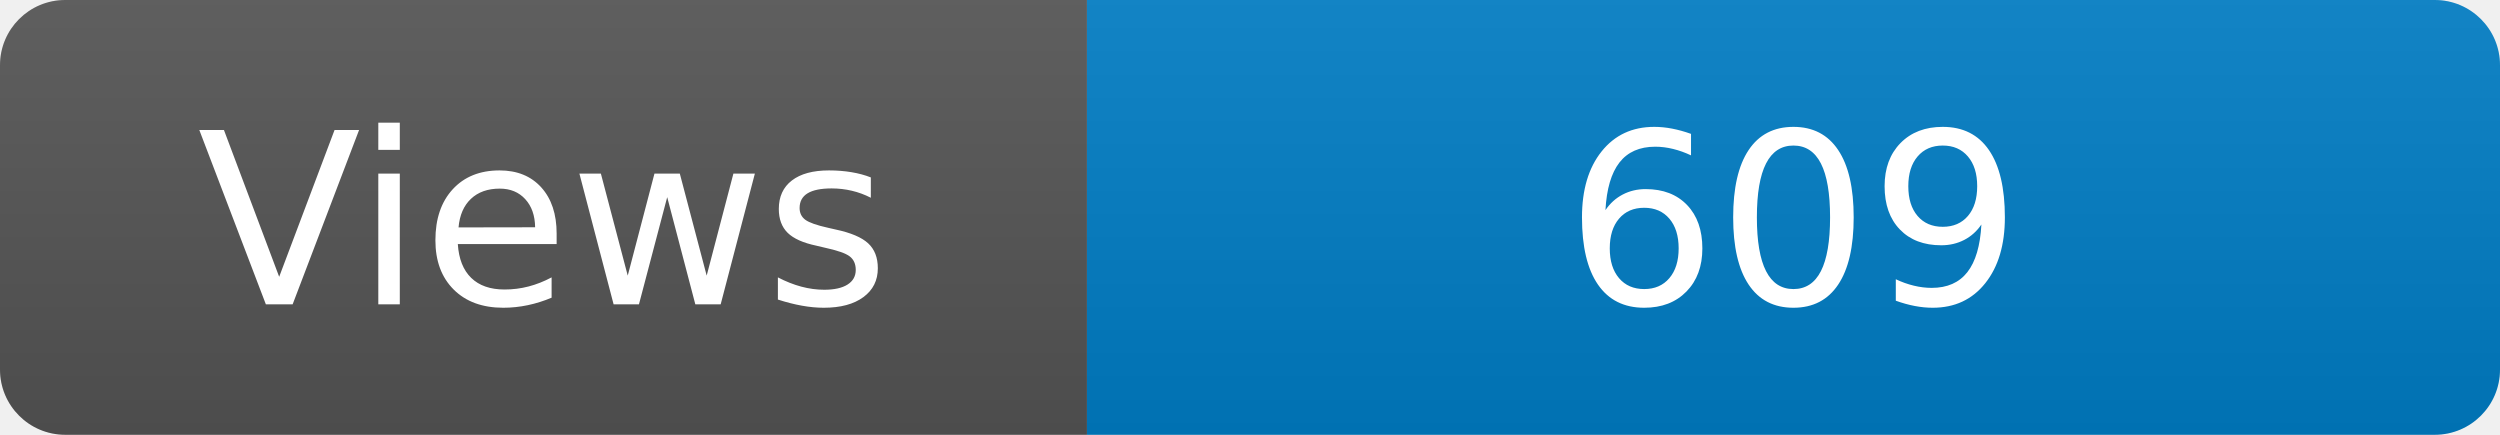
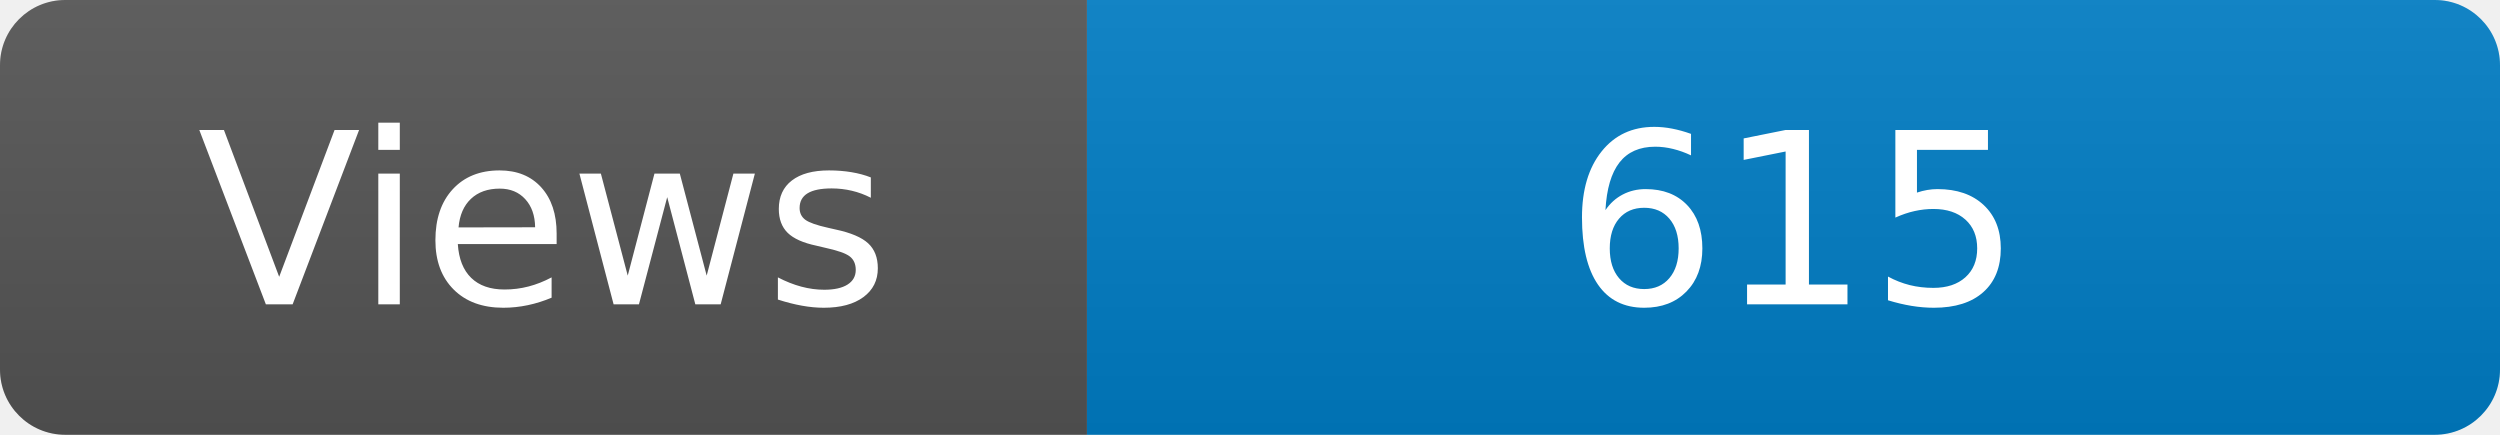
<svg xmlns="http://www.w3.org/2000/svg" width="115" height="20" role="img" aria-label="Maintained?: yes">
  <linearGradient id="s" x2="0" y2="100%">
    <stop offset="0" stop-color="#bbb" stop-opacity=".1" />
    <stop offset="1" stop-opacity=".1" />
  </linearGradient>
  <clipPath id="r">
    <rect width="115" height="20" rx="3" fill="#fff" />
  </clipPath>
  <g clip-path="url(#r)">
    <rect width="50" height="20" fill="#555" />
    <rect x="50" width="160" height="20" fill="#007ec6" />
    <rect width="115" height="20" fill="url(#s)" />
  </g>
  <g fill="#fff" text-anchor="middle" font-family="Verdana,Geneva,DejaVu Sans,sans-serif" font-size="110">
    <text x="250" y="140" transform="scale(.1)" fill="#fff">Views</text>
-     <text x="825" y="140" transform="scale(.1)" fill="#fff">609</text>
+     <text x="825" y="140" transform="scale(.1)" fill="#fff">615</text>
  </g>
</svg>
